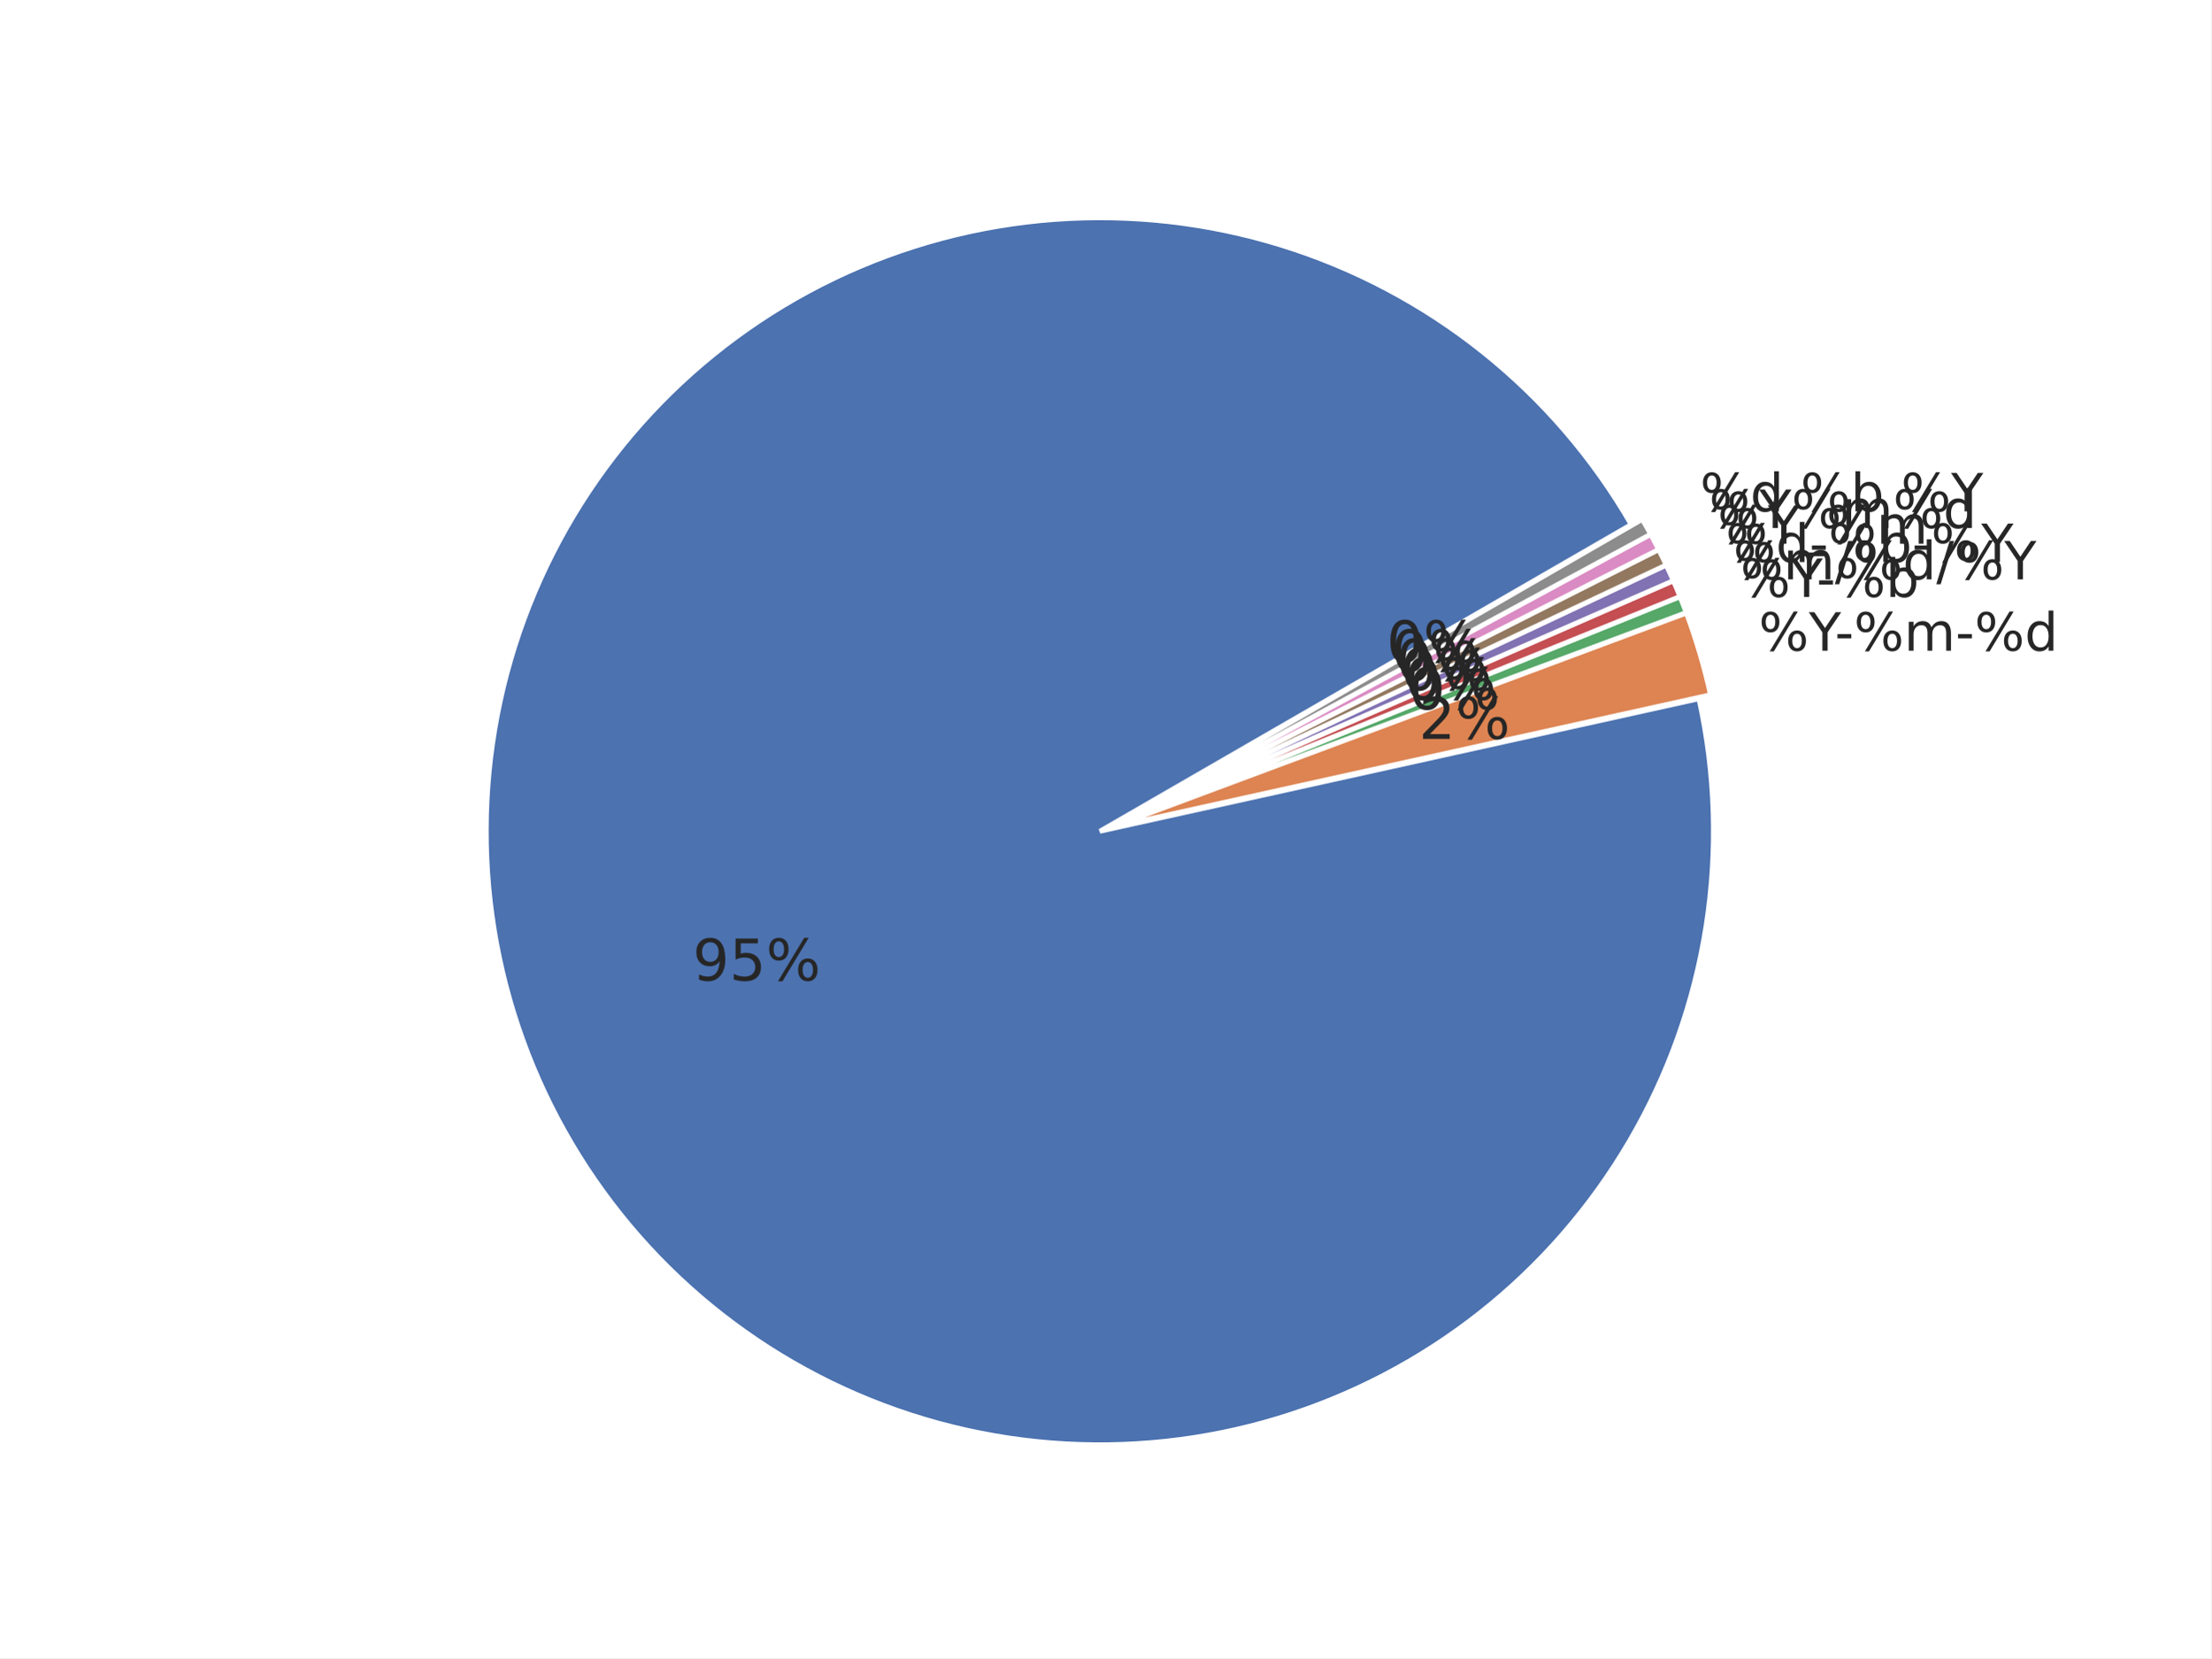
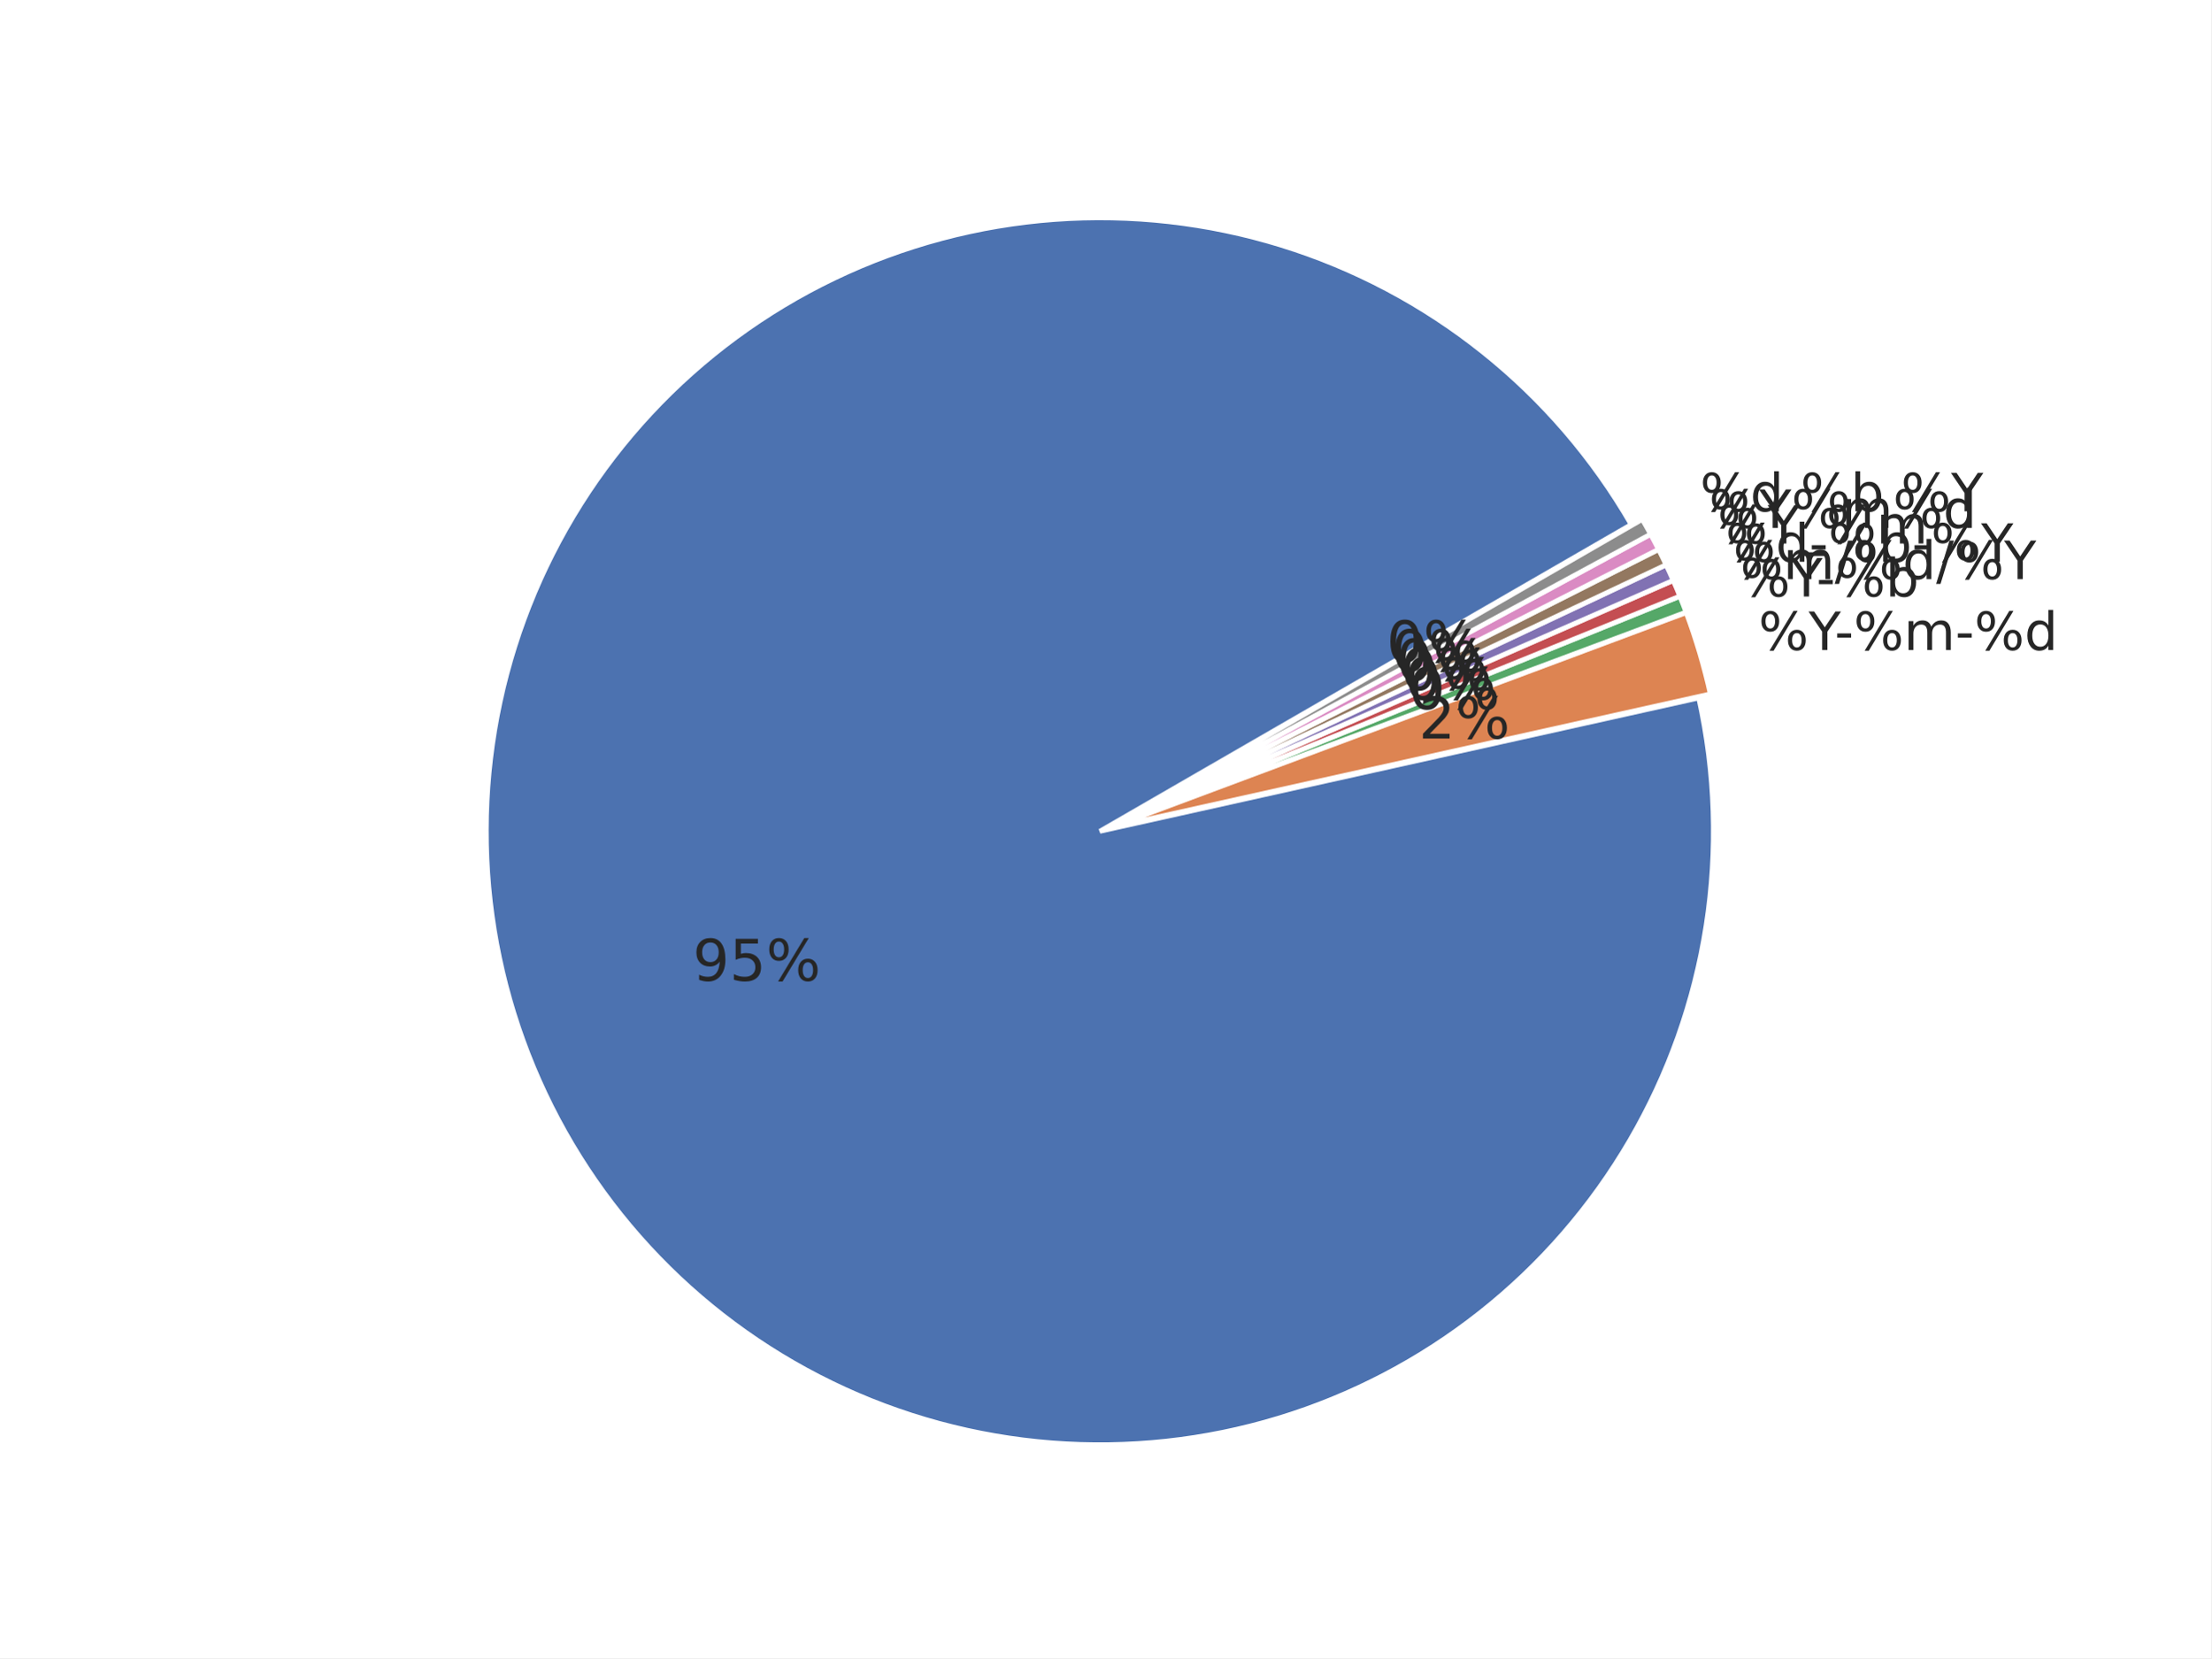
<svg xmlns="http://www.w3.org/2000/svg" xmlns:xlink="http://www.w3.org/1999/xlink" height="345.6pt" version="1.1" viewBox="0 0 460.8 345.6" width="460.8pt">
  <defs>
    <style type="text/css">*{stroke-linecap:butt;stroke-linejoin:round;}</style>
  </defs>
  <g id="figure_1">
    <g id="patch_1">
      <path d="M 0 345.6  L 460.8 345.6  L 460.8 0  L 0 0  z " style="fill:#ffffff;" />
    </g>
    <g id="axes_1">
      <g id="matplotlib.axis_1" />
      <g id="matplotlib.axis_2" />
      <g id="patch_2">
-         <path d="M 339.949 109.327  C 331.964 95.497 321.458 83.284 308.976 73.322  C 296.495 63.36 282.257 55.823 267 51.103  C 251.744 46.384 235.737 44.563 219.811 45.737  C 203.884 46.911 188.317 51.058 173.917 57.963  C 159.517 64.868 146.538 74.41 135.651 86.094  C 124.765 97.779 116.163 111.4 110.292 126.251  C 104.42 141.102 101.383 156.923 101.337 172.893  C 101.29 188.863 104.236 204.701 110.021 219.586  C 115.807 234.471 124.33 248.142 135.148 259.889  C 145.967 271.636 158.891 281.253 173.25 288.241  C 187.61 295.23 203.152 299.467 219.072 300.733  C 234.992 301.999 251.008 300.271 266.292 295.64  C 281.576 291.008 295.857 283.555 308.396 273.665  C 320.935 263.775 331.511 251.623 339.576 237.84  C 347.641 224.056 353.053 208.882 355.531 193.106  C 358.009 177.329 357.51 161.228 354.06 145.635  L 229.208 173.263  L 339.949 109.327  z " style="fill:#4c72b0;stroke:#ffffff;stroke-linejoin:miter;" />
+         <path d="M 339.949 109.328  C 331.962 95.495 321.454 83.279 308.968 73.316  C 296.483 63.353 282.241 55.816 266.98 51.098  C 251.719 46.38 235.709 44.562 219.779 45.74  C 203.849 46.918 188.279 51.071 173.879 57.982  C 159.478 64.894 146.499 74.443 135.615 86.135  C 124.731 97.826 116.134 111.454 110.268 126.312  C 104.403 141.17 101.374 156.996 101.337 172.969  C 101.3 188.943 104.256 204.782 110.053 219.667  C 115.85 234.552 124.384 248.219 135.214 259.961  C 146.044 271.702 158.979 281.311 173.348 288.289  C 187.716 295.267 203.266 299.492 219.19 300.743  C 235.115 301.994 251.134 300.251 266.416 295.603  C 281.698 290.955 295.975 283.485 308.506 273.579  C 321.037 263.673 331.602 251.507 339.653 237.71  C 347.703 223.914 353.098 208.73 355.556 192.947  C 358.015 177.164 357.495 161.059 354.023 145.468  L 229.208 173.264  L 339.949 109.328  z " style="fill:#4c72b0;stroke:#ffffff;stroke-linejoin:miter;" />
      </g>
      <g id="patch_3">
-         <path d="M 356.478 144.809  C 355.838 141.916 355.097 139.047 354.258 136.205  C 353.418 133.364 352.48 130.552 351.445 127.776  L 231.626 172.438  L 356.478 144.809  z " style="fill:#dd8452;stroke:#ffffff;stroke-linejoin:miter;" />
+         <path d="M 356.44 144.64  C 355.799 141.761 355.058 138.904 354.22 136.076  C 353.381 133.248 352.444 130.45 351.412 127.687  L 231.626 172.436  L 356.44 144.64  z " style="fill:#dd8452;stroke:#ffffff;stroke-linejoin:miter;" />
      </g>
      <g id="patch_4">
-         <path d="M 351.411 127.675  C 351.204 127.12 350.993 126.566 350.779 126.014  C 350.564 125.462 350.345 124.911 350.123 124.362  L 231.592 172.337  L 351.411 127.675  z " style="fill:#55a868;stroke:#ffffff;stroke-linejoin:miter;" />
+         <path d="M 351.378 127.586  C 351.171 127.034 350.961 126.483 350.747 125.933  C 350.533 125.383 350.315 124.835 350.093 124.288  L 231.592 172.336  L 351.378 127.586  z " style="fill:#55a868;stroke:#ffffff;stroke-linejoin:miter;" />
      </g>
      <g id="patch_5">
-         <path d="M 350.11 124.329  C 349.887 123.78 349.661 123.232 349.431 122.686  C 349.202 122.14 348.968 121.595 348.73 121.052  L 231.579 172.304  L 350.11 124.329  z " style="fill:#c44e52;stroke:#ffffff;stroke-linejoin:miter;" />
+         <path d="M 350.08 124.256  C 349.858 123.709 349.633 123.164 349.404 122.62  C 349.175 122.077 348.942 121.535 348.705 120.994  L 231.578 172.303  L 350.08 124.256  z " style="fill:#c44e52;stroke:#ffffff;stroke-linejoin:miter;" />
      </g>
      <g id="patch_6">
-         <path d="M 348.716 121.02  C 348.479 120.477 348.237 119.936 347.992 119.396  C 347.747 118.857 347.499 118.319 347.246 117.783  L 231.564 172.271  L 348.716 121.02  z " style="fill:#8172b3;stroke:#ffffff;stroke-linejoin:miter;" />
+         <path d="M 348.691 120.962  C 348.454 120.422 348.214 119.883 347.969 119.346  C 347.725 118.809 347.477 118.274 347.226 117.74  L 231.564 172.271  L 348.691 120.962  z " style="fill:#8172b3;stroke:#ffffff;stroke-linejoin:miter;" />
      </g>
      <g id="patch_7">
-         <path d="M 347.231 117.751  C 346.979 117.215 346.722 116.681 346.462 116.148  C 346.202 115.616 345.939 115.085 345.672 114.556  L 231.549 172.239  L 347.231 117.751  z " style="fill:#937860;stroke:#ffffff;stroke-linejoin:miter;" />
+         <path d="M 347.211 117.708  C 346.959 117.175 346.704 116.643 346.445 116.113  C 346.186 115.583 345.924 115.054 345.657 114.528  L 231.549 172.239  L 347.211 117.708  z " style="fill:#937860;stroke:#ffffff;stroke-linejoin:miter;" />
      </g>
      <g id="patch_8">
-         <path d="M 345.656 114.525  C 345.388 113.996 345.117 113.469 344.843 112.944  C 344.568 112.419 344.29 111.896 344.008 111.374  L 231.533 172.207  L 345.656 114.525  z " style="fill:#da8bc3;stroke:#ffffff;stroke-linejoin:miter;" />
+         <path d="M 345.641 114.496  C 345.375 113.97 345.105 113.445 344.832 112.923  C 344.558 112.4 344.281 111.879 344 111.36  L 231.533 172.207  L 345.641 114.496  z " style="fill:#da8bc3;stroke:#ffffff;stroke-linejoin:miter;" />
      </g>
      <g id="patch_9">
-         <path d="M 343.991 111.343  C 343.709 110.822 343.424 110.303 343.135 109.786  C 342.846 109.268 342.553 108.753 342.257 108.24  L 231.516 172.176  L 343.991 111.343  z " style="fill:#8c8c8c;stroke:#ffffff;stroke-linejoin:miter;" />
+         <path d="M 343.984 111.329  C 343.703 110.811 343.419 110.294 343.131 109.779  C 342.843 109.264 342.552 108.751 342.257 108.24  L 231.516 172.176  L 343.984 111.329  z " style="fill:#8c8c8c;stroke:#ffffff;stroke-linejoin:miter;" />
      </g>
      <g id="text_1">
-         <g style="fill:#262626;" transform="translate(144.3602 204.3681)scale(0.12 -0.12)">
+         <g style="fill:#262626;" transform="translate(144.3793 204.417)scale(0.12 -0.12)">
          <defs>
            <path d="M 10.984 1.516  L 10.984 10.5  Q 14.703 8.734 18.5 7.812  Q 22.312 6.891 25.984 6.891  Q 35.75 6.891 40.891 13.453  Q 46.047 20.016 46.781 33.406  Q 43.953 29.203 39.594 26.953  Q 35.25 24.703 29.984 24.703  Q 19.047 24.703 12.672 31.312  Q 6.297 37.938 6.297 49.422  Q 6.297 60.641 12.938 67.422  Q 19.578 74.219 30.609 74.219  Q 43.266 74.219 49.922 64.516  Q 56.594 54.828 56.594 36.375  Q 56.594 19.141 48.406 8.859  Q 40.234 -1.422 26.422 -1.422  Q 22.703 -1.422 18.891 -0.688  Q 15.094 0.047 10.984 1.516  z M 30.609 32.422  Q 37.25 32.422 41.125 36.953  Q 45.016 41.5 45.016 49.422  Q 45.016 57.281 41.125 61.844  Q 37.25 66.406 30.609 66.406  Q 23.969 66.406 20.094 61.844  Q 16.219 57.281 16.219 49.422  Q 16.219 41.5 20.094 36.953  Q 23.969 32.422 30.609 32.422  z " id="DejaVuSans-57" />
            <path d="M 10.797 72.906  L 49.516 72.906  L 49.516 64.594  L 19.828 64.594  L 19.828 46.734  Q 21.969 47.469 24.109 47.828  Q 26.266 48.188 28.422 48.188  Q 40.625 48.188 47.75 41.5  Q 54.891 34.812 54.891 23.391  Q 54.891 11.625 47.562 5.094  Q 40.234 -1.422 26.906 -1.422  Q 22.312 -1.422 17.547 -0.641  Q 12.797 0.141 7.719 1.703  L 7.719 11.625  Q 12.109 9.234 16.797 8.062  Q 21.484 6.891 26.703 6.891  Q 35.156 6.891 40.078 11.328  Q 45.016 15.766 45.016 23.391  Q 45.016 31 40.078 35.438  Q 35.156 39.891 26.703 39.891  Q 22.75 39.891 18.812 39.016  Q 14.891 38.141 10.797 36.281  z " id="DejaVuSans-53" />
            <path d="M 72.703 32.078  Q 68.453 32.078 66.031 28.469  Q 63.625 24.859 63.625 18.406  Q 63.625 12.062 66.031 8.422  Q 68.453 4.781 72.703 4.781  Q 76.859 4.781 79.266 8.422  Q 81.688 12.062 81.688 18.406  Q 81.688 24.812 79.266 28.438  Q 76.859 32.078 72.703 32.078  z M 72.703 38.281  Q 80.422 38.281 84.953 32.906  Q 89.5 27.547 89.5 18.406  Q 89.5 9.281 84.938 3.922  Q 80.375 -1.422 72.703 -1.422  Q 64.891 -1.422 60.344 3.922  Q 55.812 9.281 55.812 18.406  Q 55.812 27.594 60.375 32.938  Q 64.938 38.281 72.703 38.281  z M 22.312 68.016  Q 18.109 68.016 15.688 64.375  Q 13.281 60.75 13.281 54.391  Q 13.281 47.953 15.672 44.328  Q 18.062 40.719 22.312 40.719  Q 26.562 40.719 28.969 44.328  Q 31.391 47.953 31.391 54.391  Q 31.391 60.688 28.953 64.344  Q 26.516 68.016 22.312 68.016  z M 66.406 74.219  L 74.219 74.219  L 28.609 -1.422  L 20.797 -1.422  z M 22.312 74.219  Q 30.031 74.219 34.609 68.875  Q 39.203 63.531 39.203 54.391  Q 39.203 45.172 34.641 39.844  Q 30.078 34.516 22.312 34.516  Q 14.547 34.516 10.031 39.859  Q 5.516 45.219 5.516 54.391  Q 5.516 63.484 10.047 68.844  Q 14.594 74.219 22.312 74.219  z " id="DejaVuSans-37" />
          </defs>
          <use xlink:href="#DejaVuSans-57" />
          <use x="63.623" xlink:href="#DejaVuSans-53" />
          <use x="127.246" xlink:href="#DejaVuSans-37" />
        </g>
      </g>
      <g id="text_2">
-         <g style="fill:#262626;" transform="translate(366.5209 135.6174)scale(0.11 -0.11)">
+         <g style="fill:#262626;" transform="translate(366.4789 135.4757)scale(0.11 -0.11)">
          <defs>
            <path d="M -0.203 72.906  L 10.406 72.906  L 30.609 42.922  L 50.688 72.906  L 61.281 72.906  L 35.5 34.719  L 35.5 0  L 25.594 0  L 25.594 34.719  z " id="DejaVuSans-89" />
            <path d="M 4.891 31.391  L 31.203 31.391  L 31.203 23.391  L 4.891 23.391  z " id="DejaVuSans-45" />
            <path d="M 52 44.188  Q 55.375 50.25 60.062 53.125  Q 64.75 56 71.094 56  Q 79.641 56 84.281 50.016  Q 88.922 44.047 88.922 33.016  L 88.922 0  L 79.891 0  L 79.891 32.719  Q 79.891 40.578 77.094 44.375  Q 74.312 48.188 68.609 48.188  Q 61.625 48.188 57.562 43.547  Q 53.516 38.922 53.516 30.906  L 53.516 0  L 44.484 0  L 44.484 32.719  Q 44.484 40.625 41.703 44.406  Q 38.922 48.188 33.109 48.188  Q 26.219 48.188 22.156 43.531  Q 18.109 38.875 18.109 30.906  L 18.109 0  L 9.078 0  L 9.078 54.688  L 18.109 54.688  L 18.109 46.188  Q 21.188 51.219 25.484 53.609  Q 29.781 56 35.688 56  Q 41.656 56 45.828 52.969  Q 50 49.953 52 44.188  z " id="DejaVuSans-109" />
            <path d="M 45.406 46.391  L 45.406 75.984  L 54.391 75.984  L 54.391 0  L 45.406 0  L 45.406 8.203  Q 42.578 3.328 38.25 0.953  Q 33.938 -1.422 27.875 -1.422  Q 17.969 -1.422 11.734 6.484  Q 5.516 14.406 5.516 27.297  Q 5.516 40.188 11.734 48.094  Q 17.969 56 27.875 56  Q 33.938 56 38.25 53.625  Q 42.578 51.266 45.406 46.391  z M 14.797 27.297  Q 14.797 17.391 18.875 11.75  Q 22.953 6.109 30.078 6.109  Q 37.203 6.109 41.297 11.75  Q 45.406 17.391 45.406 27.297  Q 45.406 37.203 41.297 42.844  Q 37.203 48.484 30.078 48.484  Q 22.953 48.484 18.875 42.844  Q 14.797 37.203 14.797 27.297  z " id="DejaVuSans-100" />
          </defs>
          <use xlink:href="#DejaVuSans-37" />
          <use x="95.02" xlink:href="#DejaVuSans-89" />
          <use x="144.229" xlink:href="#DejaVuSans-45" />
          <use x="180.312" xlink:href="#DejaVuSans-37" />
          <use x="275.332" xlink:href="#DejaVuSans-109" />
          <use x="372.744" xlink:href="#DejaVuSans-45" />
          <use x="408.828" xlink:href="#DejaVuSans-37" />
          <use x="503.848" xlink:href="#DejaVuSans-100" />
        </g>
      </g>
      <g id="text_3">
-         <g style="fill:#262626;" transform="translate(295.6867 154.0095)scale(0.12 -0.12)">
+         <g style="fill:#262626;" transform="translate(295.6637 153.9316)scale(0.12 -0.12)">
          <defs>
            <path d="M 19.188 8.297  L 53.609 8.297  L 53.609 0  L 7.328 0  L 7.328 8.297  Q 12.938 14.109 22.625 23.891  Q 32.328 33.688 34.812 36.531  Q 39.547 41.844 41.422 45.531  Q 43.312 49.219 43.312 52.781  Q 43.312 58.594 39.234 62.25  Q 35.156 65.922 28.609 65.922  Q 23.969 65.922 18.812 64.312  Q 13.672 62.703 7.812 59.422  L 7.812 69.391  Q 13.766 71.781 18.938 73  Q 24.125 74.219 28.422 74.219  Q 39.75 74.219 46.484 68.547  Q 53.219 62.891 53.219 53.422  Q 53.219 48.922 51.531 44.891  Q 49.859 40.875 45.406 35.406  Q 44.188 33.984 37.641 27.219  Q 31.109 20.453 19.188 8.297  z " id="DejaVuSans-50" />
          </defs>
          <use xlink:href="#DejaVuSans-50" />
          <use x="63.623" xlink:href="#DejaVuSans-37" />
        </g>
      </g>
      <g id="text_4">
-         <g style="fill:#262626;" transform="translate(362.6972 124.4171)scale(0.11 -0.11)">
+         <g style="fill:#262626;" transform="translate(362.6625 124.3281)scale(0.11 -0.11)">
          <defs>
            <path d="M 48.688 27.297  Q 48.688 37.203 44.609 42.844  Q 40.531 48.484 33.406 48.484  Q 26.266 48.484 22.188 42.844  Q 18.109 37.203 18.109 27.297  Q 18.109 17.391 22.188 11.75  Q 26.266 6.109 33.406 6.109  Q 40.531 6.109 44.609 11.75  Q 48.688 17.391 48.688 27.297  z M 18.109 46.391  Q 20.953 51.266 25.266 53.625  Q 29.594 56 35.594 56  Q 45.562 56 51.781 48.094  Q 58.016 40.188 58.016 27.297  Q 58.016 14.406 51.781 6.484  Q 45.562 -1.422 35.594 -1.422  Q 29.594 -1.422 25.266 0.953  Q 20.953 3.328 18.109 8.203  L 18.109 0  L 9.078 0  L 9.078 75.984  L 18.109 75.984  z " id="DejaVuSans-98" />
          </defs>
          <use xlink:href="#DejaVuSans-37" />
          <use x="95.02" xlink:href="#DejaVuSans-89" />
          <use x="144.229" xlink:href="#DejaVuSans-45" />
          <use x="180.312" xlink:href="#DejaVuSans-37" />
          <use x="275.332" xlink:href="#DejaVuSans-98" />
        </g>
      </g>
      <g id="text_5">
-         <g style="fill:#262626;" transform="translate(293.5854 147.8544)scale(0.12 -0.12)">
+         <g style="fill:#262626;" transform="translate(293.5664 147.8055)scale(0.12 -0.12)">
          <defs>
            <path d="M 31.781 66.406  Q 24.172 66.406 20.328 58.906  Q 16.5 51.422 16.5 36.375  Q 16.5 21.391 20.328 13.891  Q 24.172 6.391 31.781 6.391  Q 39.453 6.391 43.281 13.891  Q 47.125 21.391 47.125 36.375  Q 47.125 51.422 43.281 58.906  Q 39.453 66.406 31.781 66.406  z M 31.781 74.219  Q 44.047 74.219 50.516 64.516  Q 56.984 54.828 56.984 36.375  Q 56.984 17.969 50.516 8.266  Q 44.047 -1.422 31.781 -1.422  Q 19.531 -1.422 13.062 8.266  Q 6.594 17.969 6.594 36.375  Q 6.594 54.828 13.062 64.516  Q 19.531 74.219 31.781 74.219  z " id="DejaVuSans-48" />
          </defs>
          <use xlink:href="#DejaVuSans-48" />
          <use x="63.623" xlink:href="#DejaVuSans-37" />
        </g>
      </g>
      <g id="text_6">
-         <g style="fill:#262626;" transform="translate(361.2167 120.7594)scale(0.11 -0.11)">
+         <g style="fill:#262626;" transform="translate(361.1864 120.6873)scale(0.11 -0.11)">
          <defs>
            <path d="M 25.391 72.906  L 33.688 72.906  L 8.297 -9.281  L 0 -9.281  z " id="DejaVuSans-47" />
          </defs>
          <use xlink:href="#DejaVuSans-37" />
          <use x="95.02" xlink:href="#DejaVuSans-109" />
          <use x="192.432" xlink:href="#DejaVuSans-47" />
          <use x="226.123" xlink:href="#DejaVuSans-37" />
          <use x="321.143" xlink:href="#DejaVuSans-100" />
          <use x="384.619" xlink:href="#DejaVuSans-47" />
          <use x="418.311" xlink:href="#DejaVuSans-37" />
          <use x="513.33" xlink:href="#DejaVuSans-89" />
        </g>
      </g>
      <g id="text_7">
-         <g style="fill:#262626;" transform="translate(292.7718 145.8443)scale(0.12 -0.12)">
+         <g style="fill:#262626;" transform="translate(292.7552 145.8047)scale(0.12 -0.12)">
          <use xlink:href="#DejaVuSans-48" />
          <use x="63.623" xlink:href="#DejaVuSans-37" />
        </g>
      </g>
      <g id="text_8">
-         <g style="fill:#262626;" transform="translate(359.6352 117.1442)scale(0.11 -0.11)">
+         <g style="fill:#262626;" transform="translate(359.61 117.0888)scale(0.11 -0.11)">
          <use xlink:href="#DejaVuSans-37" />
          <use x="95.02" xlink:href="#DejaVuSans-100" />
          <use x="158.496" xlink:href="#DejaVuSans-45" />
          <use x="194.58" xlink:href="#DejaVuSans-37" />
          <use x="289.6" xlink:href="#DejaVuSans-98" />
          <use x="353.076" xlink:href="#DejaVuSans-45" />
          <use x="389.16" xlink:href="#DejaVuSans-37" />
          <use x="484.18" xlink:href="#DejaVuSans-89" />
        </g>
      </g>
      <g id="text_9">
-         <g style="fill:#262626;" transform="translate(291.9027 143.8576)scale(0.12 -0.12)">
+         <g style="fill:#262626;" transform="translate(291.8889 143.8272)scale(0.12 -0.12)">
          <use xlink:href="#DejaVuSans-48" />
          <use x="63.623" xlink:href="#DejaVuSans-37" />
        </g>
      </g>
      <g id="text_10">
-         <g style="fill:#262626;" transform="translate(357.9537 113.3243)scale(0.11 -0.11)">
+         <g style="fill:#262626;" transform="translate(357.9347 113.2853)scale(0.11 -0.11)">
          <defs>
            <path d="M 50.984 -16.609  L 50.984 -23.578  L -0.984 -23.578  L -0.984 -16.609  z " id="DejaVuSans-95" />
          </defs>
          <use xlink:href="#DejaVuSans-37" />
          <use x="95.02" xlink:href="#DejaVuSans-89" />
          <use x="156.104" xlink:href="#DejaVuSans-95" />
          <use x="206.104" xlink:href="#DejaVuSans-37" />
          <use x="301.123" xlink:href="#DejaVuSans-109" />
        </g>
      </g>
      <g id="text_11">
-         <g style="fill:#262626;" transform="translate(290.9787 141.8958)scale(0.12 -0.12)">
+         <g style="fill:#262626;" transform="translate(290.9682 141.8743)scale(0.12 -0.12)">
          <use xlink:href="#DejaVuSans-48" />
          <use x="63.623" xlink:href="#DejaVuSans-37" />
        </g>
      </g>
      <g id="text_12">
-         <g style="fill:#262626;" transform="translate(356.1737 110.0527)scale(0.11 -0.11)">
+         <g style="fill:#262626;" transform="translate(356.1616 110.0296)scale(0.11 -0.11)">
          <use xlink:href="#DejaVuSans-37" />
          <use x="95.02" xlink:href="#DejaVuSans-89" />
          <use x="156.104" xlink:href="#DejaVuSans-37" />
          <use x="251.123" xlink:href="#DejaVuSans-109" />
          <use x="348.535" xlink:href="#DejaVuSans-37" />
          <use x="443.555" xlink:href="#DejaVuSans-100" />
        </g>
      </g>
      <g id="text_13">
-         <g style="fill:#262626;" transform="translate(290.0004 139.9605)scale(0.12 -0.12)">
+         <g style="fill:#262626;" transform="translate(289.9938 139.9478)scale(0.12 -0.12)">
          <use xlink:href="#DejaVuSans-48" />
          <use x="63.623" xlink:href="#DejaVuSans-37" />
        </g>
      </g>
      <g id="text_14">
-         <g style="fill:#262626;" transform="translate(354.2965 106.5819)scale(0.11 -0.11)">
+         <g style="fill:#262626;" transform="translate(354.2922 106.5743)scale(0.11 -0.11)">
          <defs>
            <path id="DejaVuSans-32" />
          </defs>
          <use xlink:href="#DejaVuSans-37" />
          <use x="95.02" xlink:href="#DejaVuSans-100" />
          <use x="158.496" xlink:href="#DejaVuSans-32" />
          <use x="190.283" xlink:href="#DejaVuSans-37" />
          <use x="285.303" xlink:href="#DejaVuSans-98" />
          <use x="348.779" xlink:href="#DejaVuSans-32" />
          <use x="380.566" xlink:href="#DejaVuSans-37" />
          <use x="475.586" xlink:href="#DejaVuSans-89" />
        </g>
      </g>
      <g id="text_15">
-         <g style="fill:#262626;" transform="translate(288.9688 138.053)scale(0.12 -0.12)">
+         <g style="fill:#262626;" transform="translate(288.9665 138.0489)scale(0.12 -0.12)">
          <use xlink:href="#DejaVuSans-48" />
          <use x="63.623" xlink:href="#DejaVuSans-37" />
        </g>
      </g>
    </g>
  </g>
</svg>
